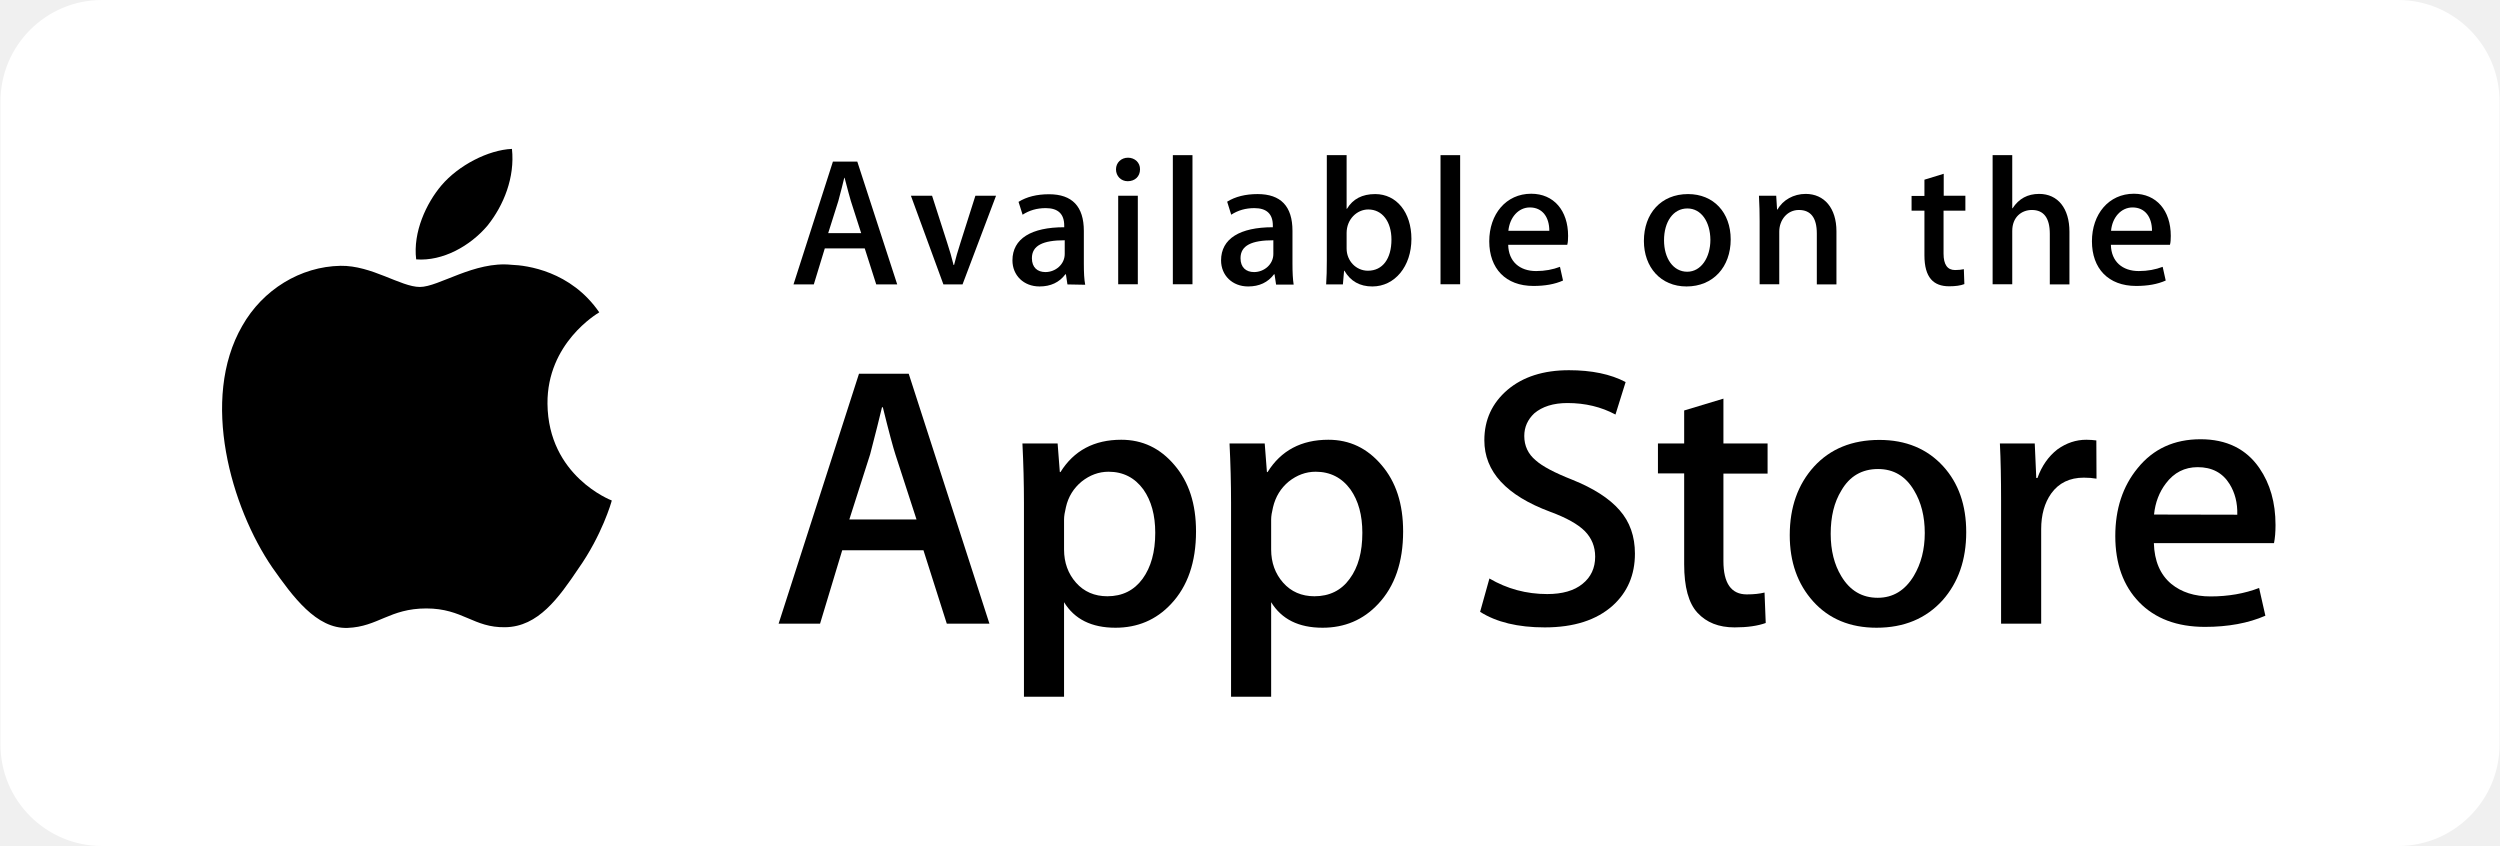
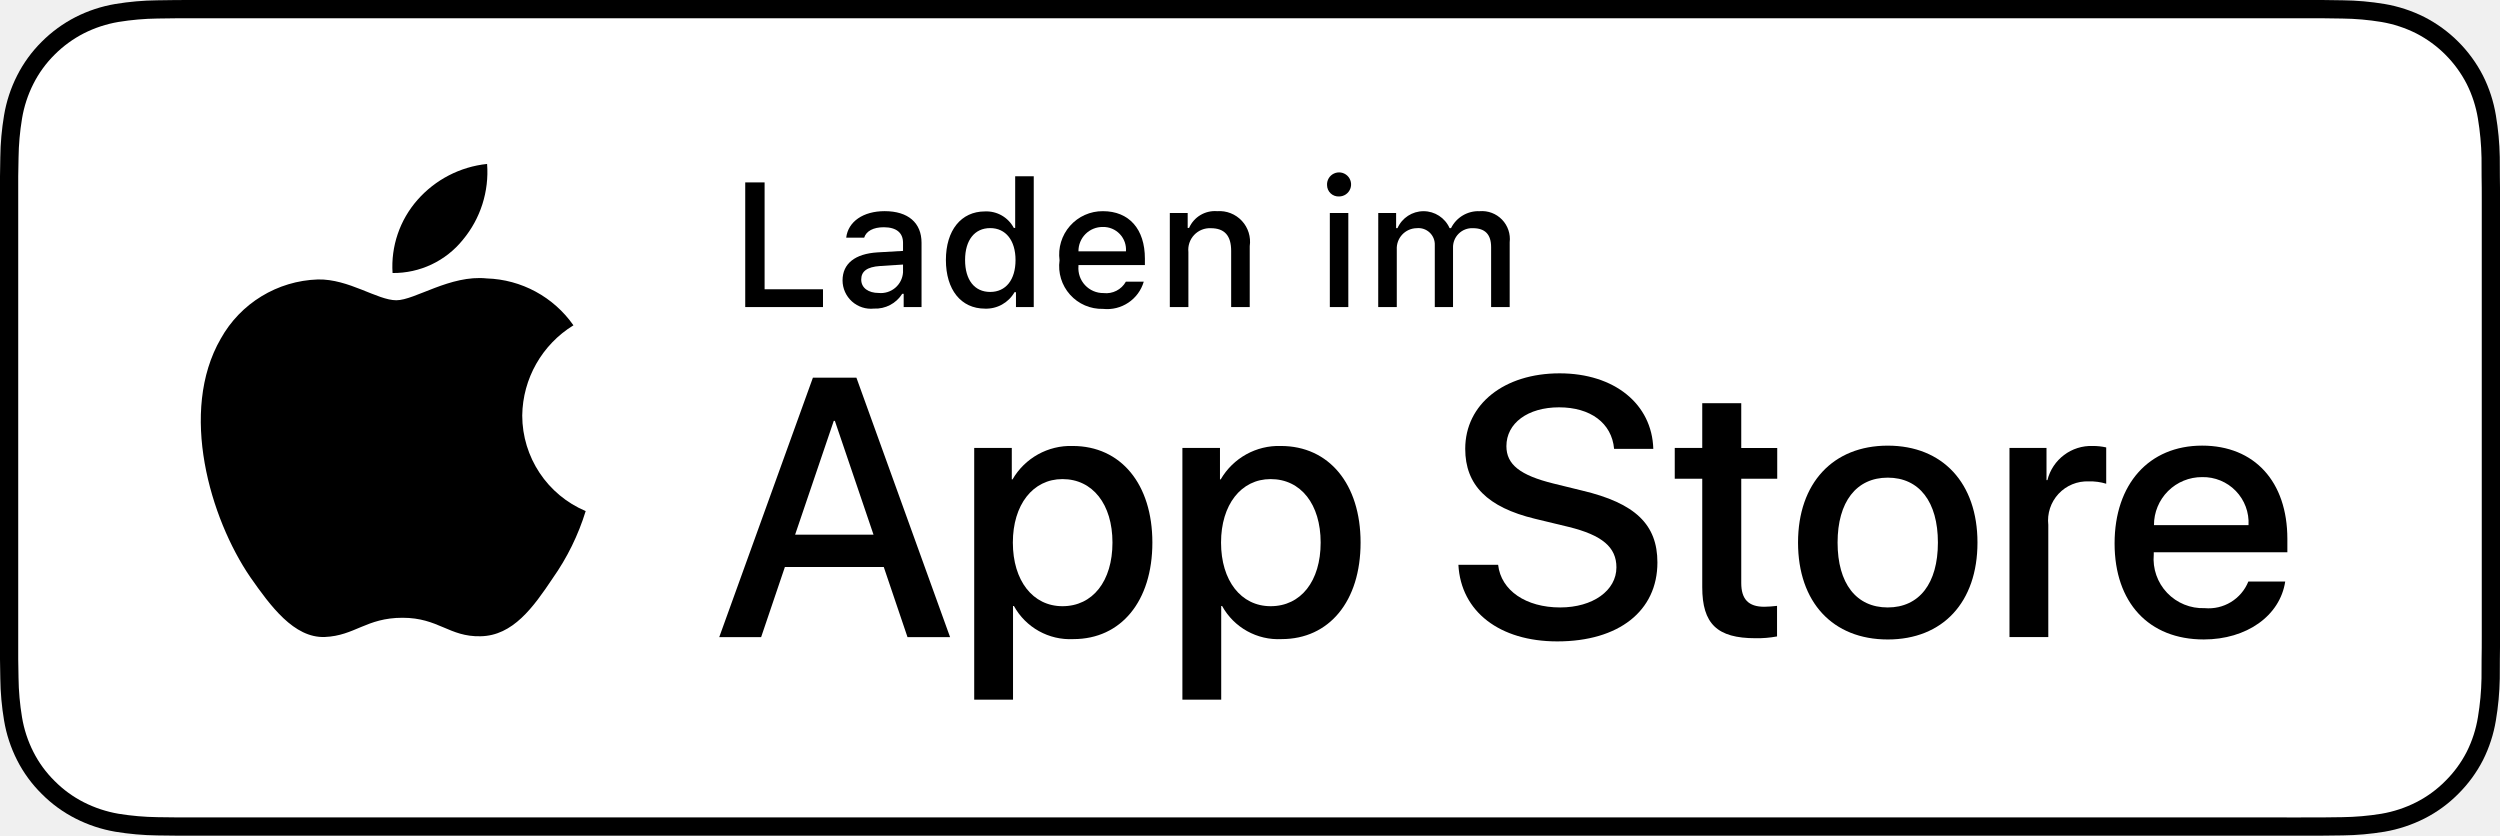
- <svg xmlns="http://www.w3.org/2000/svg" id="Layer_1" viewBox="0 0 1477 500" width="2500" height="846">
-   <style>.st0{fill:#fff}</style>
-   <g id="Page-1">
-     <g id="Artboard-1" transform="translate(-461 -850)">
-       <g id="App-Store" transform="translate(462 850)">
-         <path id="background" class="st0" d="M59 0h1357c33.1 0 60 26.9 60 60v380c0 33.1-26.9 60-60 60H59c-33.1 0-60-26.9-60-60V60C-1 26.9 25.9 0 59 0z" />
-         <g id="icon" transform="translate(130 88)">
-           <path id="Fill-2" d="M192.3 150.6c-.3-35.8 29.3-53.2 30.6-54-16.8-24.4-42.8-27.8-51.9-28.1-21.8-2.3-43 13.1-54.1 13.1-11.3 0-28.5-12.8-46.9-12.5-23.7.4-46 14.1-58.1 35.5-25.1 43.5-6.4 107.5 17.7 142.7 12.1 17.2 26.1 36.5 44.6 35.8 18-.7 24.8-11.5 46.5-11.5 21.6 0 27.9 11.5 46.7 11.1 19.4-.3 31.5-17.3 43.2-34.7 13.9-19.7 19.5-39.2 19.7-40.2-.5-.2-37.6-14.4-38-57.2" />
-           <path id="Fill-3" d="M156.8 45.4c9.7-12.1 16.3-28.6 14.5-45.4-14 .6-31.6 9.7-41.7 21.6-8.9 10.5-16.9 27.6-14.9 43.7 15.8 1.2 32-8 42.1-19.9" />
+ <svg xmlns="http://www.w3.org/2000/svg" id="livetype" width="119.664" height="40" viewBox="0 0 119.664 40">
+   <g>
+     <g>
+       <g>
+         <path d="M110.135,0H9.535c-.367,0-.729,0-1.095.002-.306.002-.61.008-.919.013A13.215,13.215,0,0,0,5.517.191a6.665,6.665,0,0,0-1.901.627A6.438,6.438,0,0,0,1.998,1.997,6.258,6.258,0,0,0,.819,3.618a6.601,6.601,0,0,0-.625,1.903,12.993,12.993,0,0,0-.179,2.002C.006,7.83.005,8.138,0,8.444V31.559c.005.31.006.611.015.922a12.992,12.992,0,0,0,.179,2.002,6.588,6.588,0,0,0,.625,1.904A6.208,6.208,0,0,0,1.998,38.001a6.274,6.274,0,0,0,1.619,1.179,6.701,6.701,0,0,0,1.901.631,13.455,13.455,0,0,0,2.004.177c.309.007.613.011.919.011C8.806,40,9.168,40,9.535,40H110.135c.359,0,.725,0,1.084-.002.305,0,.617-.004.922-.011a13.279,13.279,0,0,0,2-.177,6.804,6.804,0,0,0,1.908-.631,6.277,6.277,0,0,0,1.617-1.179,6.395,6.395,0,0,0,1.182-1.614,6.604,6.604,0,0,0,.619-1.904,13.506,13.506,0,0,0,.186-2.002c.004-.311.004-.611.004-.922.008-.363.008-.725.008-1.094V9.536c0-.366,0-.729-.008-1.092,0-.307,0-.614-.004-.921a13.507,13.507,0,0,0-.186-2.002,6.618,6.618,0,0,0-.619-1.903,6.466,6.466,0,0,0-2.799-2.8,6.768,6.768,0,0,0-1.908-.627,13.044,13.044,0,0,0-2-.177c-.305-.005-.617-.011-.922-.013-.359-.002-.725-.002-1.084-.002Z" />
+         <path d="M8.445,39.125c-.305,0-.602-.004-.904-.011a12.687,12.687,0,0,1-1.869-.163,5.884,5.884,0,0,1-1.657-.548,5.406,5.406,0,0,1-1.397-1.017,5.321,5.321,0,0,1-1.021-1.397,5.722,5.722,0,0,1-.543-1.657,12.414,12.414,0,0,1-.167-1.875c-.006-.211-.015-.913-.015-.913V8.444S.882,7.753.888,7.55a12.37,12.37,0,0,1,.166-1.872,5.755,5.755,0,0,1,.543-1.662A5.373,5.373,0,0,1,2.612,2.618,5.565,5.565,0,0,1,4.014,1.595a5.823,5.823,0,0,1,1.653-.544A12.586,12.586,0,0,1,7.543.887L8.445.875H111.214l.913.013a12.385,12.385,0,0,1,1.858.163,5.938,5.938,0,0,1,1.671.548,5.594,5.594,0,0,1,2.415,2.42,5.763,5.763,0,0,1,.535,1.649,12.995,12.995,0,0,1,.174,1.887c.003.283.003.587.003.89.008.375.008.732.008,1.092V30.465c0,.363,0,.718-.008,1.075,0,.325,0,.623-.004.93a12.731,12.731,0,0,1-.171,1.853,5.739,5.739,0,0,1-.54,1.67,5.48,5.48,0,0,1-1.016,1.386,5.413,5.413,0,0,1-1.399,1.022,5.862,5.862,0,0,1-1.668.55,12.542,12.542,0,0,1-1.869.163c-.293.007-.6.011-.897.011l-1.084.002Z" style="fill: #fff" />
+       </g>
+       <g id="_Group_" data-name="&lt;Group&gt;">
+         <g id="_Group_2" data-name="&lt;Group&gt;">
+           <g id="_Group_3" data-name="&lt;Group&gt;">
+             <path id="_Path_" data-name="&lt;Path&gt;" d="M24.997,19.889a5.146,5.146,0,0,1,2.451-4.318,5.268,5.268,0,0,0-4.15-2.244c-1.746-.183-3.439,1.045-4.329,1.045-.907,0-2.277-1.027-3.752-.996a5.527,5.527,0,0,0-4.651,2.837c-2.011,3.482-.511,8.599,1.416,11.414.964,1.378,2.09,2.918,3.564,2.863,1.442-.06,1.981-.92,3.722-.92,1.725,0,2.23.92,3.734.885,1.548-.025,2.523-1.384,3.453-2.776a11.399,11.399,0,0,0,1.579-3.216A4.973,4.973,0,0,1,24.997,19.889Z" />
+             <path id="_Path_2" data-name="&lt;Path&gt;" d="M22.156,11.477a5.067,5.067,0,0,0,1.159-3.63,5.155,5.155,0,0,0-3.336,1.726,4.821,4.821,0,0,0-1.189,3.495A4.263,4.263,0,0,0,22.156,11.477Z" />
+           </g>
        </g>
-         <g transform="translate(459 218)">
-           <path id="Fill-4" d="M124.5 150.6H99.3l-13.8-43.4h-48l-13.1 43.4H-.1L47.4 2.9h29.4l47.7 147.7zM81.4 89L68.9 50.5c-1.3-4-3.8-13.2-7.4-27.8H61c-1.5 6.3-3.8 15.6-7 27.8L41.7 89h39.7z" />
-           <path id="Fill-5" d="M246.6 96.1c0 18.1-4.9 32.4-14.8 42.9-8.8 9.4-19.8 14-32.8 14-14.1 0-24.2-5-30.4-15.1v55.9h-23.7V79.1c0-11.4-.3-23-.9-35h20.8l1.3 16.9h.4c7.9-12.7 19.9-19.1 35.9-19.1 12.6 0 23 5 31.4 14.9 8.6 10 12.8 23 12.8 39.3zm-24.1.8c0-10.4-2.3-18.9-7-25.6-5.1-7-12-10.5-20.6-10.5-5.8 0-11.1 2-15.9 5.8-4.7 3.9-7.9 8.9-9.3 15.2-.7 2.9-1.1 5.3-1.1 7.2v17.8c0 7.7 2.4 14.3 7.1 19.6 4.7 5.3 10.9 8 18.5 8 8.9 0 15.8-3.5 20.8-10.3 5-6.9 7.5-15.9 7.5-27.2z" />
-           <path id="Fill-6" d="M369 96.1c0 18.1-4.9 32.4-14.8 42.9-8.8 9.4-19.8 14-32.8 14-14.1 0-24.2-5-30.4-15.1v55.9h-23.7V79.1c0-11.4-.3-23-.9-35h20.8l1.3 16.9h.4c7.9-12.7 19.9-19.1 35.9-19.1 12.6 0 23 5 31.4 14.9 8.6 10 12.8 23 12.8 39.3zm-24.1.8c0-10.4-2.3-18.9-7-25.6-5.1-7-12-10.5-20.6-10.5-5.8 0-11.1 2-15.9 5.8-4.7 3.9-7.8 8.9-9.3 15.2-.7 2.9-1.1 5.3-1.1 7.2v17.8c0 7.7 2.4 14.3 7.1 19.6 4.7 5.3 10.9 8 18.5 8 8.9 0 15.9-3.5 20.8-10.3 5.1-6.9 7.5-15.9 7.5-27.2z" />
-           <path id="Fill-7" d="M506 109.2c0 12.6-4.4 22.8-13.1 30.7-9.6 8.6-23 12.9-40.2 12.9-15.9 0-28.6-3.1-38.2-9.2l5.5-19.7c10.4 6.1 21.8 9.2 34.2 9.2 8.9 0 15.9-2 20.8-6 5-4 7.5-9.4 7.5-16.1 0-6-2.1-11-6.1-15.1-4.1-4.1-10.9-7.9-20.4-11.4-26.1-9.7-39-23.8-39-42.3 0-12.1 4.6-22 13.7-29.8C439.8 4.7 451.9.8 467 .8c13.4 0 24.6 2.3 33.5 7l-6 19.2c-8.4-4.5-17.8-6.8-28.4-6.8-8.3 0-14.9 2.1-19.6 6.1-3.9 3.7-5.9 8.1-5.9 13.4 0 5.8 2.3 10.7 6.8 14.4 3.9 3.5 11.1 7.3 21.5 11.4 12.7 5.1 22 11.1 28 18 6.1 6.9 9.1 15.5 9.1 25.7" />
-           <path id="Fill-8" d="M584.4 61.9h-26.1v51.7c0 13.1 4.6 19.7 13.8 19.7 4.2 0 7.7-.4 10.5-1.1l.7 18c-4.7 1.7-10.8 2.6-18.4 2.6-9.4 0-16.6-2.9-21.9-8.6-5.3-5.7-7.9-15.3-7.9-28.7V61.8h-15.5V44.1h15.5V24.6l23.2-7v26.5h26.1v17.8" />
-           <path id="Fill-9" d="M701.8 96.5c0 16.4-4.7 29.8-14 40.3-9.8 10.8-22.8 16.2-39 16.2-15.6 0-28.1-5.2-37.4-15.5s-13.9-23.4-13.9-39.2c0-16.5 4.8-30 14.3-40.5 9.6-10.5 22.5-15.8 38.7-15.8 15.6 0 28.2 5.2 37.7 15.6 9.1 10 13.6 23 13.6 38.9zm-24.5.5c0-9.8-2.1-18.1-6.3-25.1-5-8.5-12.1-12.7-21.3-12.7-9.5 0-16.8 4.2-21.7 12.7-4.3 7-6.3 15.5-6.3 25.6 0 9.8 2.1 18.2 6.3 25.1 5.1 8.5 12.3 12.7 21.5 12.7 9 0 16.1-4.3 21.3-12.9 4.3-7.2 6.5-15.6 6.5-25.4z" />
-           <path id="Fill-10" d="M778.8 64.9c-2.3-.4-4.8-.6-7.5-.6-8.3 0-14.8 3.1-19.3 9.4-3.9 5.5-5.9 12.6-5.9 21v55.9h-23.7v-73c0-12.3-.2-23.5-.7-33.5h20.6l.9 20.4h.7c2.5-7 6.4-12.7 11.8-16.9 5.3-3.8 11-5.7 17.1-5.7 2.2 0 4.2.2 5.9.4l.1 22.6" />
-           <path id="Fill-11" d="M884.6 92.3c0 4.2-.3 7.8-.9 10.7h-71c.3 10.5 3.7 18.6 10.3 24.1 6 4.9 13.7 7.4 23.2 7.4 10.5 0 20.1-1.7 28.7-5l3.7 16.4c-10.1 4.4-22 6.6-35.7 6.6-16.5 0-29.5-4.9-38.9-14.6-9.4-9.7-14.1-22.8-14.1-39.1 0-16 4.4-29.4 13.2-40.1 9.2-11.4 21.6-17.1 37.2-17.1 15.3 0 27 5.7 34.8 17.1 6.3 9.2 9.5 20.3 9.5 33.6zM862 86.2c.2-7-1.4-13.1-4.6-18.2-4.1-6.6-10.4-9.9-18.8-9.9-7.7 0-14 3.2-18.8 9.6-3.9 5.1-6.3 11.3-7 18.4l49.2.1z" />
+         <g>
+           <path d="M42.302,27.14h-4.733l-1.137,3.356H34.427l4.483-12.418h2.083l4.483,12.418H43.438Zm-4.243-1.549h3.752L39.961,20.144H39.909Z" />
+           <path d="M55.159,25.97c0,2.813-1.506,4.621-3.778,4.621a3.069,3.069,0,0,1-2.849-1.584h-.043v4.484h-1.858V21.442h1.799v1.506h.034a3.212,3.212,0,0,1,2.883-1.601C53.645,21.348,55.159,23.164,55.159,25.97Zm-1.91,0c0-1.833-.947-3.038-2.393-3.038-1.42,0-2.375,1.23-2.375,3.038,0,1.824.955,3.046,2.375,3.046C52.302,29.016,53.249,27.819,53.249,25.97Z" />
+           <path d="M65.125,25.97c0,2.813-1.506,4.621-3.779,4.621a3.069,3.069,0,0,1-2.849-1.584h-.043v4.484h-1.858V21.442h1.799v1.506h.034a3.212,3.212,0,0,1,2.883-1.601C63.609,21.348,65.125,23.164,65.125,25.97Zm-1.911,0c0-1.833-.947-3.038-2.393-3.038-1.42,0-2.375,1.23-2.375,3.038,0,1.824.955,3.046,2.375,3.046C62.267,29.016,63.214,27.819,63.214,25.97Z" />
+           <path d="M71.709,27.036c.138,1.231,1.334,2.04,2.969,2.04,1.566,0,2.693-.809,2.693-1.919,0-.964-.68-1.541-2.289-1.937l-1.609-.388c-2.28-.551-3.339-1.617-3.339-3.348,0-2.143,1.867-3.614,4.518-3.614,2.625,0,4.424,1.472,4.484,3.614h-1.876c-.112-1.239-1.137-1.987-2.634-1.987s-2.521.757-2.521,1.858c0,.878.654,1.395,2.255,1.79l1.368.336c2.548.603,3.605,1.626,3.605,3.442,0,2.323-1.85,3.778-4.793,3.778-2.754,0-4.613-1.421-4.733-3.667Z" />
+           <path d="M83.346,19.3v2.143h1.722v1.472H83.346v4.991c0,.775.345,1.137,1.102,1.137a5.808,5.808,0,0,0,.611-.043v1.463a5.104,5.104,0,0,1-1.032.086c-1.833,0-2.548-.688-2.548-2.444V22.914H80.163V21.442H81.479V19.3Z" />
+           <path d="M86.064,25.97c0-2.849,1.678-4.639,4.294-4.639,2.625,0,4.295,1.79,4.295,4.639,0,2.856-1.661,4.639-4.295,4.639C87.725,30.608,86.064,28.826,86.064,25.97Zm6.695,0c0-1.954-.896-3.107-2.401-3.107s-2.401,1.162-2.401,3.107c0,1.962.896,3.106,2.401,3.106S92.759,27.932,92.759,25.97Z" />
+           <path d="M96.185,21.442h1.772v1.541h.043a2.159,2.159,0,0,1,2.178-1.636,2.866,2.866,0,0,1,.637.069v1.738a2.598,2.598,0,0,0-.835-.112,1.873,1.873,0,0,0-1.937,2.083v5.37h-1.858Z" />
+           <path d="M109.383,27.837c-.25,1.644-1.851,2.771-3.898,2.771-2.634,0-4.269-1.765-4.269-4.596,0-2.84,1.644-4.682,4.19-4.682,2.505,0,4.08,1.721,4.08,4.466v.637h-6.395v.112a2.358,2.358,0,0,0,2.436,2.564,2.048,2.048,0,0,0,2.091-1.273Zm-6.282-2.702h4.526a2.177,2.177,0,0,0-2.221-2.298A2.292,2.292,0,0,0,103.101,25.135Z" />
        </g>
-         <g id="Available-on-the" transform="translate(468 91)">
-           <path id="Fill-12" d="M61 77.1H48.6l-6.8-21.3H18.2l-6.5 21.3h-12L23 4.5h14.4L61 77.1zM39.7 46.8l-6.1-19c-.6-1.9-1.8-6.5-3.7-13.7h-.2c-.8 3.1-1.8 7.6-3.5 13.7l-6 19h19.5z" />
-           <path id="Fill-13" d="M119.4 24.7L99.6 77.1H88.3L69.1 24.7h12.5l8.9 27.7c1.5 4.6 2.8 9 3.8 13.2h.3c.9-3.8 2.2-8.2 3.8-13.2l8.8-27.7h12.2" />
-           <path id="Fill-14" d="M161.6 77.1l-.9-6h-.3c-3.6 4.8-8.7 7.2-15.3 7.2-9.4 0-16-6.6-16-15.4 0-12.9 11.2-19.6 30.6-19.6v-1c0-6.9-3.7-10.3-10.9-10.3-5.2 0-9.7 1.3-13.7 3.9l-2.4-7.6c4.8-3 10.9-4.5 18-4.5 13.7 0 20.6 7.2 20.6 21.7v19.3c0 5.3.2 9.4.8 12.5l-10.5-.2zM160 51c-12.9 0-19.4 3.1-19.4 10.6 0 5.5 3.3 8.2 8 8.2 5.9 0 11.4-4.5 11.4-10.7V51z" />
-           <path id="Fill-15" d="M197.2 16.1c-3.9 0-6.9-3-6.9-7s3.1-6.9 7.1-6.9c4 0 7.2 2.9 7.1 6.9 0 4.2-3 7-7.3 7zm-5.6 8.6h11.6V77h-11.6V24.7z" />
-           <path id="Fill-16" d="M223.9.7h11.6V77h-11.6V.7z" />
-           <path id="Fill-17" d="M284.9 77.1l-.9-6h-.3c-3.6 4.8-8.7 7.2-15.3 7.2-9.4 0-16-6.6-16-15.4 0-12.9 11.2-19.6 30.6-19.6v-1c0-6.9-3.7-10.3-10.9-10.3-5.2 0-9.7 1.3-13.7 3.9l-2.4-7.7c4.8-3 10.9-4.5 18-4.5 13.7 0 20.6 7.2 20.6 21.7v19.3c0 5.3.2 9.4.7 12.5h-10.4v-.1zM283.3 51c-12.9 0-19.4 3.1-19.4 10.6 0 5.5 3.3 8.2 8 8.2 5.9 0 11.4-4.5 11.4-10.7V51z" />
-           <path id="Fill-18" d="M341.8 78.3c-7.4 0-12.9-3.1-16.5-9.3h-.2l-.7 8.1h-9.9c.3-4.2.4-8.9.4-14.1V.7h11.7v31.7h.2c3.5-5.8 9-8.7 16.7-8.7 12.6 0 21.4 10.8 21.4 26.5 0 16.2-9.8 28.1-23.1 28.1zm-2.4-45.5c-6.7 0-12.8 5.8-12.8 13.9v9.2c0 7.2 5.5 13.1 12.6 13.1 8.7 0 13.9-7.1 13.9-18.4 0-10.6-5.4-17.8-13.7-17.8z" />
-           <path id="Fill-19" d="M382.1.7h11.6V77h-11.6V.7z" />
-           <path id="Fill-20" d="M457 53.7h-34.9c.2 9.9 6.8 15.5 16.5 15.5 5.2 0 9.9-.9 14.1-2.5l1.8 8.1C449.6 77 443.8 78 437 78c-16.4 0-26.1-10.3-26.1-26.4 0-16 9.9-28.1 24.8-28.1 13.3 0 21.8 9.9 21.8 24.9 0 2.1-.1 3.9-.5 5.3zm-10.6-8.3c0-8.1-4.1-13.8-11.5-13.8-6.7 0-11.9 5.8-12.7 13.8h24.2z" />
-           <path id="Fill-21" d="M527.5 78.3c-15.3 0-25.2-11.4-25.2-26.9 0-16.2 10.1-27.7 26.1-27.7 15.1 0 25.2 10.9 25.2 26.8 0 16.3-10.4 27.8-26.1 27.8zm.5-46.1c-8.4 0-13.8 7.9-13.8 18.8 0 10.8 5.5 18.6 13.7 18.6s13.7-8.4 13.7-18.9c-.1-10.6-5.4-18.5-13.6-18.5z" />
-           <path id="Fill-22" d="M616.1 77.1h-11.6V47c0-9.3-3.6-13.9-10.6-13.9-6.9 0-11.6 5.9-11.6 12.8V77h-11.6V39.7c0-4.6-.1-9.6-.4-15h10.2l.5 8.1h.3c3.1-5.6 9.5-9.2 16.6-9.2 11 0 18.2 8.4 18.2 22.1v31.4" />
-           <path id="Fill-23" d="M692.2 33.5h-12.8v25.4c0 6.5 2.3 9.7 6.8 9.7 2 0 3.8-.2 5.2-.5l.3 8.8c-2.3.9-5.3 1.3-9 1.3-9.2 0-14.6-5.1-14.6-18.3V33.5h-7.6v-8.7h7.6v-9.6l11.4-3.5v13h12.8v8.8" />
-           <path id="Fill-24" d="M753.8 77.1h-11.6V47.2c0-9.4-3.6-14.1-10.6-14.1-6 0-11.6 4.1-11.6 12.4V77h-11.6V.7H720v31.4h.2c3.7-5.7 8.9-8.5 15.7-8.5 11.1 0 17.9 8.6 17.9 22.3v31.2" />
-           <path id="Fill-25" d="M813.2 53.7h-34.9c.2 9.9 6.8 15.5 16.5 15.5 5.2 0 9.9-.9 14.1-2.5l1.8 8.1C805.8 77 800 78 793.2 78c-16.4 0-26.1-10.3-26.1-26.4 0-16 9.9-28.1 24.8-28.1 13.3 0 21.8 9.9 21.8 24.9 0 2.1-.1 3.9-.5 5.3zm-10.6-8.3c0-8.1-4.1-13.8-11.5-13.8-6.7 0-12 5.8-12.7 13.8h24.2z" />
-         </g>
+       </g>
+     </g>
+     <g id="_Group_4" data-name="&lt;Group&gt;">
+       <g>
+         <path d="M39.393,14.698H35.671V8.731h.927V13.846H39.393Z" />
+         <path d="M40.329,13.424c0-.811.604-1.278,1.675-1.344l1.22-.07v-.389c0-.476-.314-.744-.922-.744-.496,0-.84.182-.938.5h-.86c.091-.773.818-1.27,1.84-1.27,1.129,0,1.766.562,1.766,1.513v3.077h-.855v-.633h-.07a1.515,1.515,0,0,1-1.353.707A1.36,1.36,0,0,1,40.329,13.424Zm2.895-.385v-.376L42.124,12.733c-.62.042-.901.252-.901.649,0,.405.352.641.835.641A1.062,1.062,0,0,0,43.224,13.04Z" />
+         <path d="M45.276,12.444c0-1.423.731-2.324,1.869-2.324a1.484,1.484,0,0,1,1.381.79h.066V8.437h.889v6.261H48.63v-.711h-.07a1.563,1.563,0,0,1-1.414.786C46,14.772,45.276,13.871,45.276,12.444Zm.918,0c0,.955.45,1.53,1.203,1.53.749,0,1.212-.583,1.212-1.526,0-.938-.468-1.53-1.212-1.53C46.649,10.918,46.194,11.497,46.194,12.444Z" />
+         <path d="M54.747,13.482a1.828,1.828,0,0,1-1.951,1.303,2.045,2.045,0,0,1-2.08-2.324A2.077,2.077,0,0,1,52.792,10.108c1.253,0,2.009.856,2.009,2.27V12.688H51.621v.05a1.19,1.19,0,0,0,1.199,1.29,1.079,1.079,0,0,0,1.071-.546Zm-3.126-1.451h2.274a1.086,1.086,0,0,0-1.108-1.167A1.152,1.152,0,0,0,51.621,12.031Z" />
+         <path d="M55.994,10.195h.855v.715H56.916a1.348,1.348,0,0,1,1.344-.802,1.465,1.465,0,0,1,1.559,1.675v2.915h-.889V12.006c0-.724-.314-1.083-.972-1.083a1.033,1.033,0,0,0-1.075,1.141v2.634h-.889Z" />
+         <path d="M63.52,8.863a.576.576,0,1,1,.575.541A.547.547,0,0,1,63.52,8.863Zm.133,1.332h.885v4.503h-.885Z" />
+         <path d="M65.971,10.195h.855v.724h.066a1.364,1.364,0,0,1,2.493,0h.07a1.463,1.463,0,0,1,1.369-.811,1.338,1.338,0,0,1,1.438,1.488v3.102h-.889V11.828c0-.608-.29-.906-.873-.906a.912.912,0,0,0-.95.943v2.833h-.873V11.741a.785.785,0,0,0-.868-.819.969.969,0,0,0-.951,1.021v2.754h-.889Z" />
      </g>
    </g>
  </g>
</svg>
